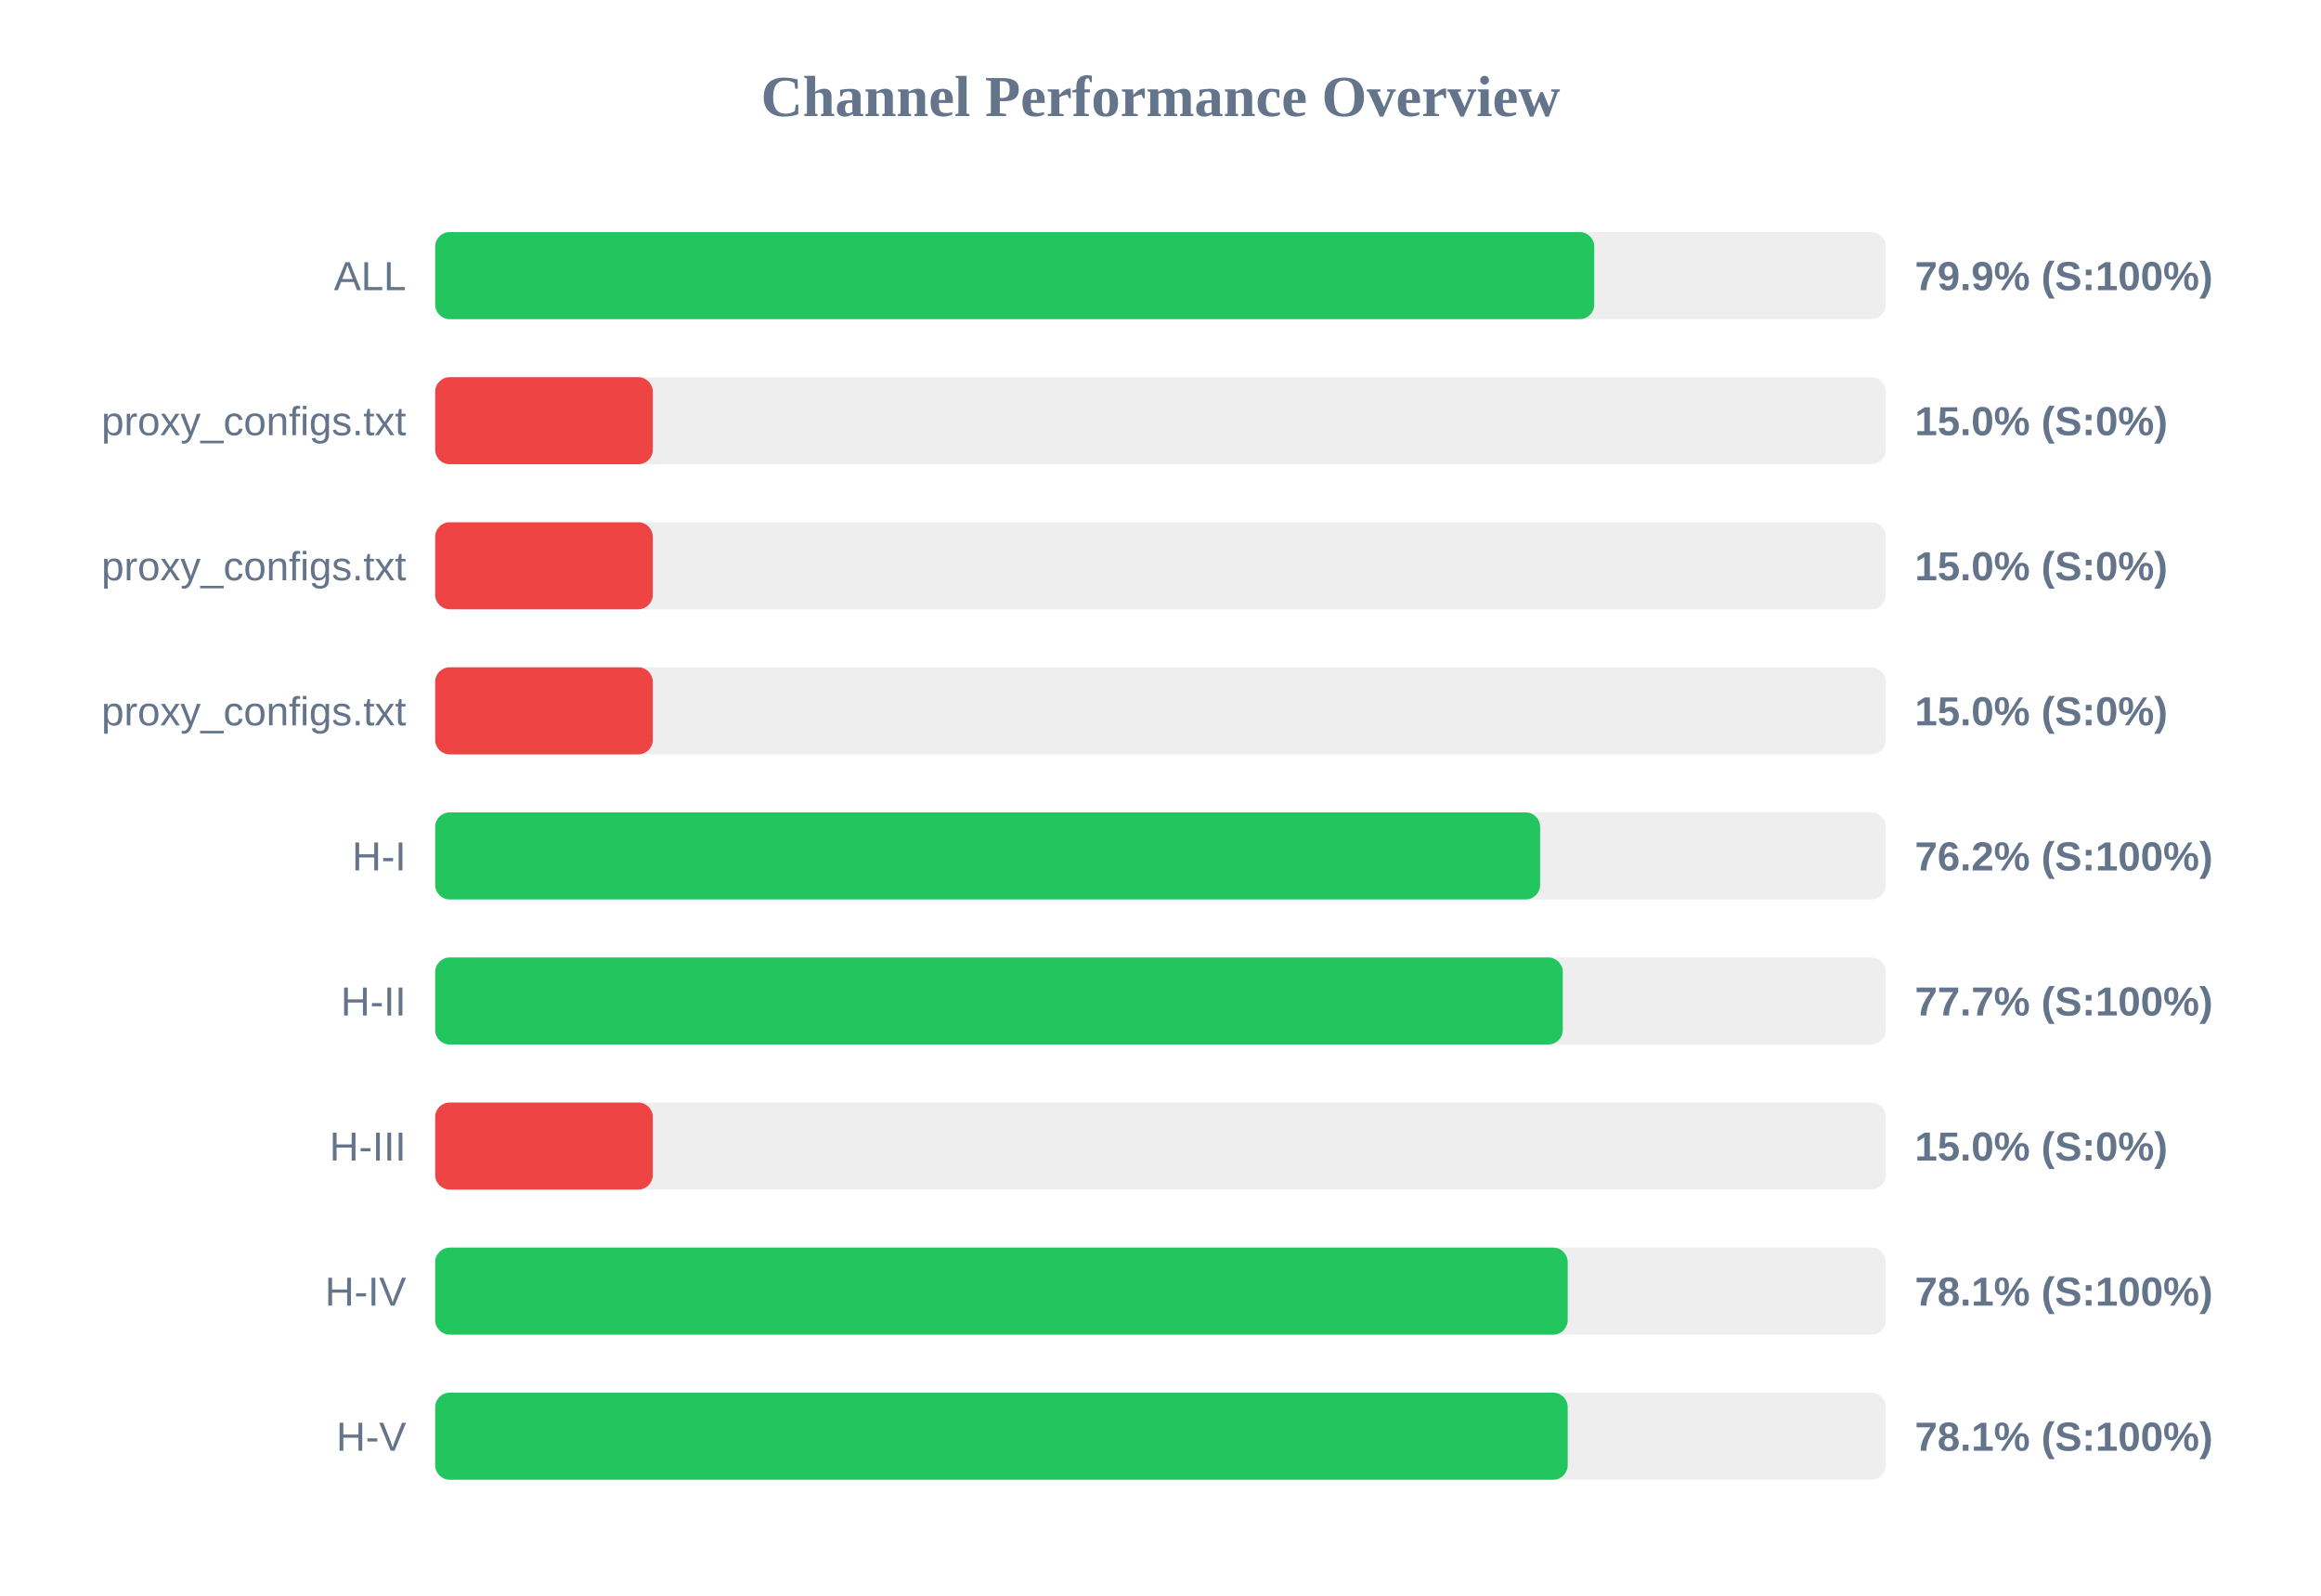
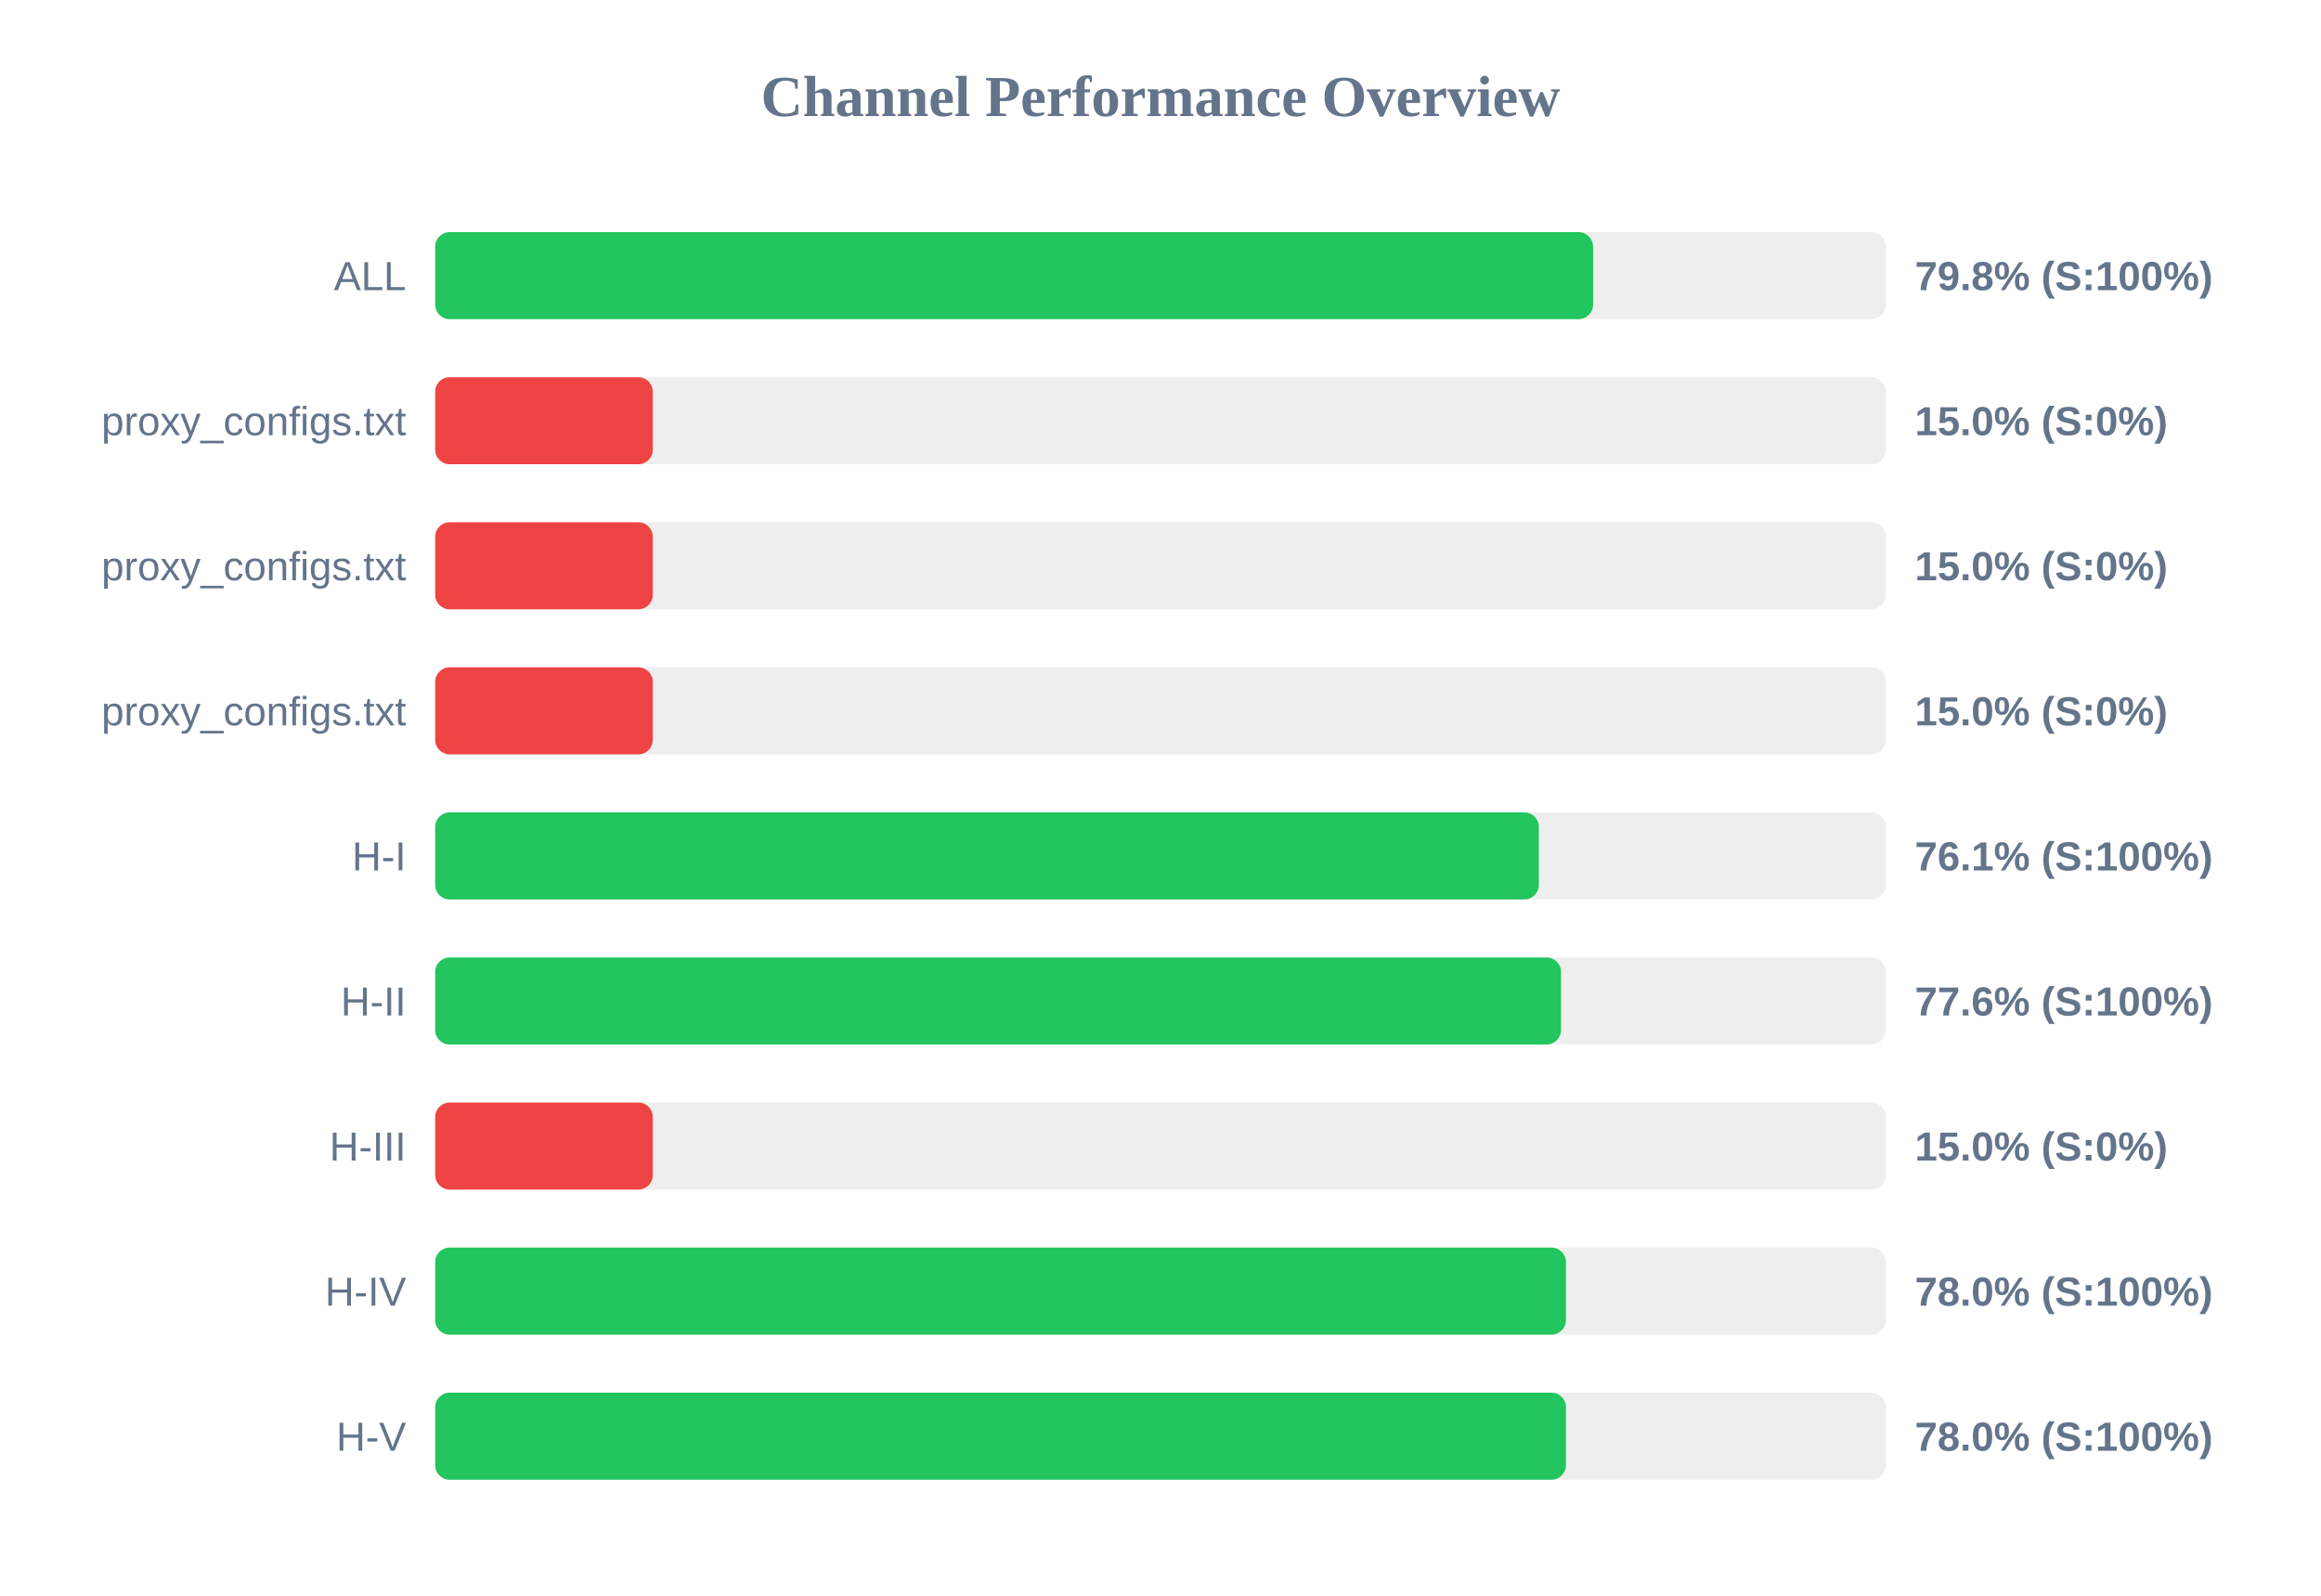
<svg xmlns="http://www.w3.org/2000/svg" width="800" height="550" version="1.1">
  <style>
        .row { font: 14px Arial; fill: #64748b; }
        .score { font: bold 14px Arial; fill: #64748b; }
    </style>
  <text x="400" y="40" text-anchor="middle" font-size="20px" font-weight="bold" fill="#64748b">Channel Performance Overview</text>
  <rect x="150" y="80" width="500" height="30" fill="#eee" rx="5" />
-   <rect x="150" y="80" width="399.5" height="30" fill="#22c55e" rx="5" />
+   <rect x="150" y="80" width="399.1" height="30" fill="#22c55e" rx="5" />
  <text x="140" y="100" text-anchor="end" class="row">ALL</text>
-   <text x="660" y="100" text-anchor="start" class="score">79.9% (S:100%)</text>
+   <text x="660" y="100" text-anchor="start" class="score">79.8% (S:100%)</text>
  <rect x="150" y="130" width="500" height="30" fill="#eee" rx="5" />
  <rect x="150" y="130" width="75.0" height="30" fill="#ef4444" rx="5" />
  <text x="140" y="150" text-anchor="end" class="row">proxy_configs.txt</text>
  <text x="660" y="150" text-anchor="start" class="score">15.0% (S:0%)</text>
  <rect x="150" y="180" width="500" height="30" fill="#eee" rx="5" />
  <rect x="150" y="180" width="75.0" height="30" fill="#ef4444" rx="5" />
  <text x="140" y="200" text-anchor="end" class="row">proxy_configs.txt</text>
  <text x="660" y="200" text-anchor="start" class="score">15.0% (S:0%)</text>
  <rect x="150" y="230" width="500" height="30" fill="#eee" rx="5" />
  <rect x="150" y="230" width="75.0" height="30" fill="#ef4444" rx="5" />
  <text x="140" y="250" text-anchor="end" class="row">proxy_configs.txt</text>
  <text x="660" y="250" text-anchor="start" class="score">15.0% (S:0%)</text>
  <rect x="150" y="280" width="500" height="30" fill="#eee" rx="5" />
-   <rect x="150" y="280" width="380.85" height="30" fill="#22c55e" rx="5" />
+   <rect x="150" y="280" width="380.4" height="30" fill="#22c55e" rx="5" />
  <text x="140" y="300" text-anchor="end" class="row">H-I</text>
-   <text x="660" y="300" text-anchor="start" class="score">76.2% (S:100%)</text>
+   <text x="660" y="300" text-anchor="start" class="score">76.1% (S:100%)</text>
  <rect x="150" y="330" width="500" height="30" fill="#eee" rx="5" />
-   <rect x="150" y="330" width="388.65" height="30" fill="#22c55e" rx="5" />
+   <rect x="150" y="330" width="388.05" height="30" fill="#22c55e" rx="5" />
  <text x="140" y="350" text-anchor="end" class="row">H-II</text>
-   <text x="660" y="350" text-anchor="start" class="score">77.7% (S:100%)</text>
+   <text x="660" y="350" text-anchor="start" class="score">77.6% (S:100%)</text>
  <rect x="150" y="380" width="500" height="30" fill="#eee" rx="5" />
  <rect x="150" y="380" width="75.0" height="30" fill="#ef4444" rx="5" />
  <text x="140" y="400" text-anchor="end" class="row">H-III</text>
  <text x="660" y="400" text-anchor="start" class="score">15.0% (S:0%)</text>
  <rect x="150" y="430" width="500" height="30" fill="#eee" rx="5" />
-   <rect x="150" y="430" width="390.35" height="30" fill="#22c55e" rx="5" />
+   <rect x="150" y="430" width="389.75" height="30" fill="#22c55e" rx="5" />
  <text x="140" y="450" text-anchor="end" class="row">H-IV</text>
-   <text x="660" y="450" text-anchor="start" class="score">78.1% (S:100%)</text>
+   <text x="660" y="450" text-anchor="start" class="score">78.0% (S:100%)</text>
  <rect x="150" y="480" width="500" height="30" fill="#eee" rx="5" />
-   <rect x="150" y="480" width="390.35" height="30" fill="#22c55e" rx="5" />
+   <rect x="150" y="480" width="389.75" height="30" fill="#22c55e" rx="5" />
  <text x="140" y="500" text-anchor="end" class="row">H-V</text>
-   <text x="660" y="500" text-anchor="start" class="score">78.1% (S:100%)</text>
+   <text x="660" y="500" text-anchor="start" class="score">78.0% (S:100%)</text>
</svg>
